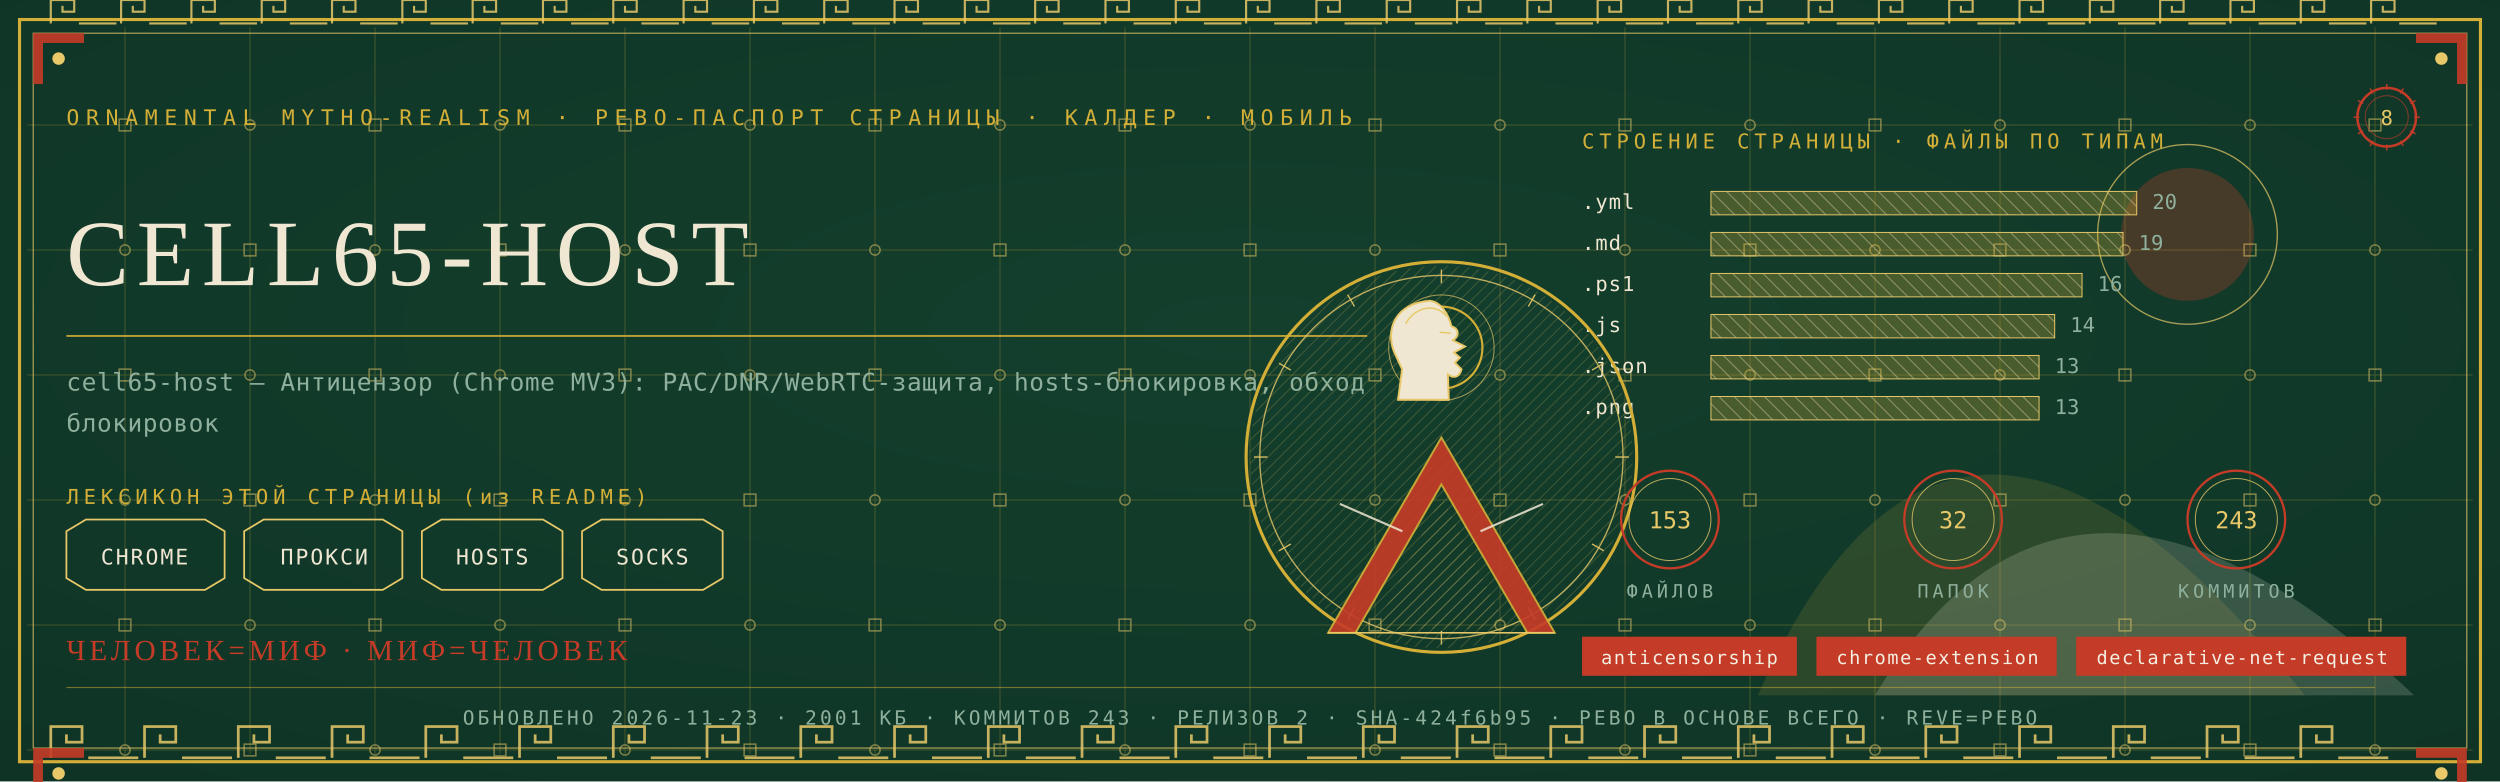
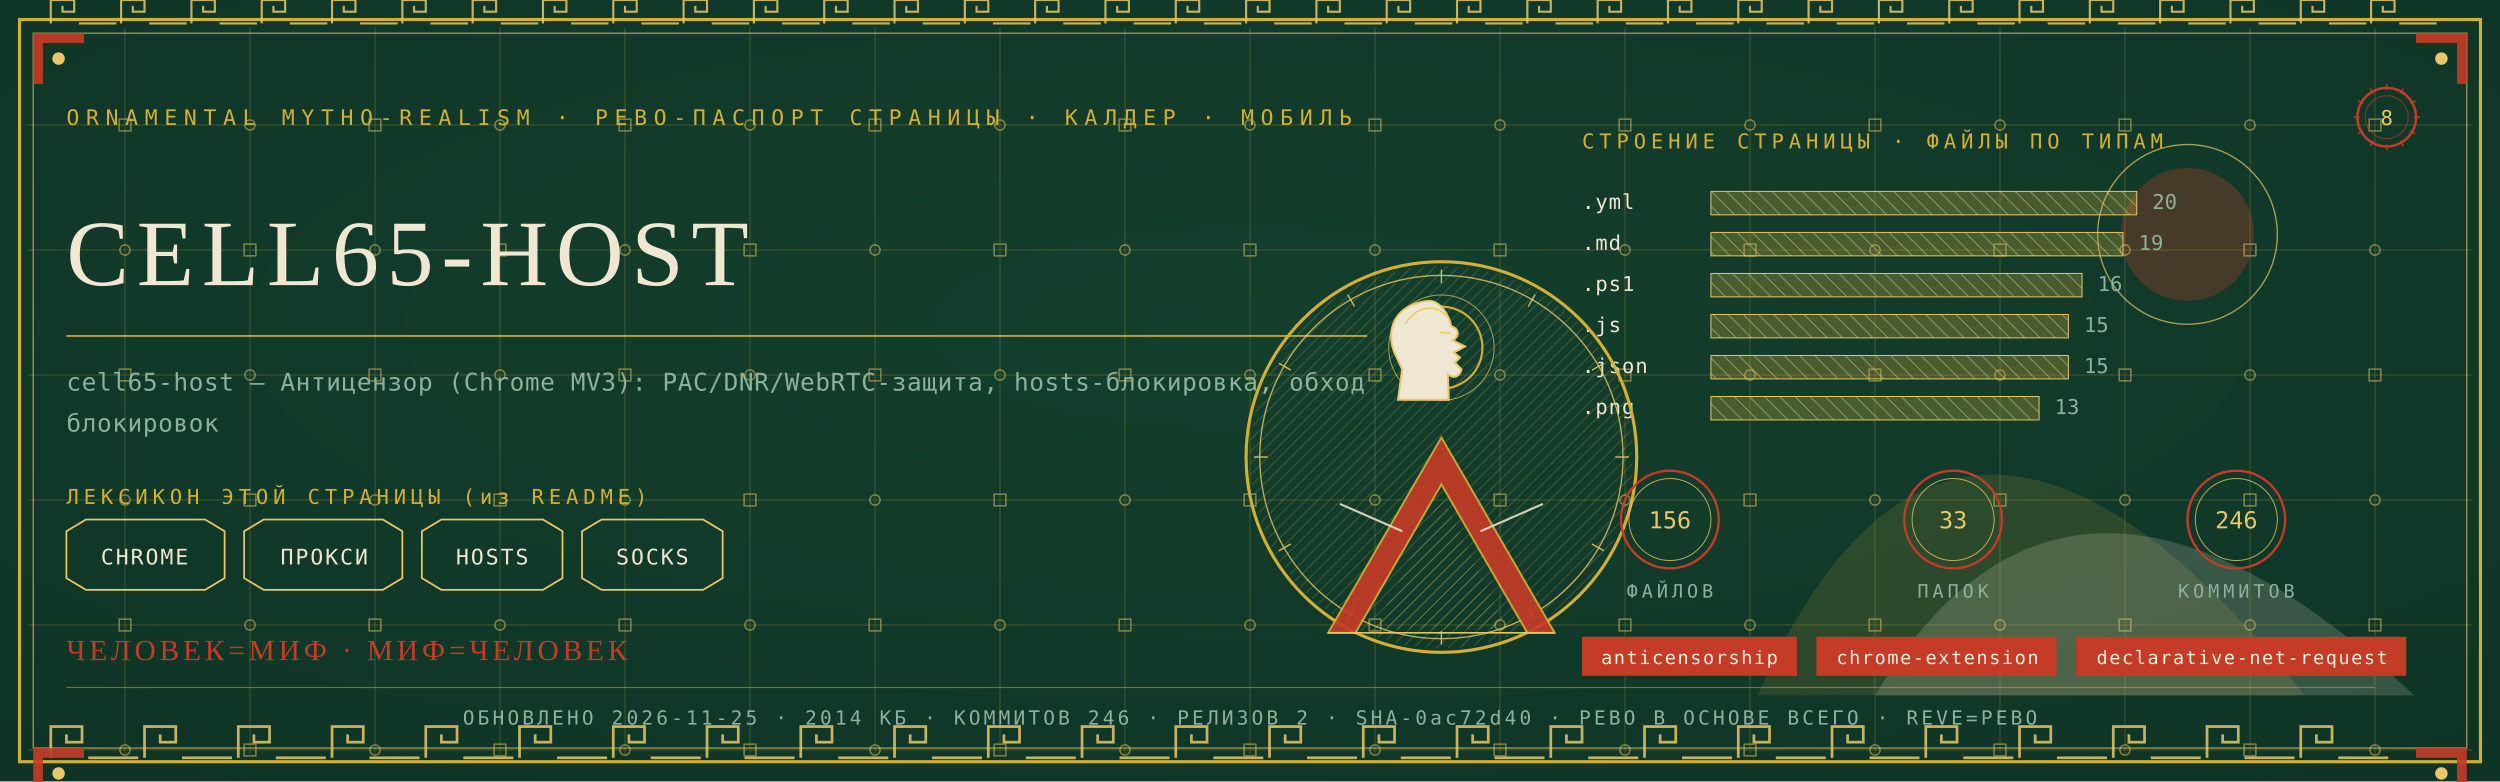
<svg xmlns="http://www.w3.org/2000/svg" viewBox="0 0 1280 400" width="1280" height="400">
  <defs>
    <radialGradient id="rp8" cx="0.5" cy="0.42" r="1.1">
      <stop offset="0" stop-color="#14402E" />
      <stop offset="1" stop-color="#0C2E21" />
    </radialGradient>
    <pattern id="hatchm" width="4.2" height="4.2" patternUnits="userSpaceOnUse" patternTransform="rotate(45)">
      <rect width="4.2" height="4.2" fill="none" />
      <line x1="0" y1="0" x2="0" y2="4.2" stroke="#E8C868" stroke-width="0.5" />
    </pattern>
    <pattern id="hatchv" width="5.5" height="5.5" patternUnits="userSpaceOnUse" patternTransform="rotate(-45)">
      <rect width="5.5" height="5.5" fill="none" />
      <line x1="0" y1="0" x2="0" y2="5.5" stroke="#EFE7D2" stroke-width="0.5" />
    </pattern>
  </defs>
  <rect width="1280" height="400" fill="#0C2E21" />
  <rect width="1280" height="400" fill="url(#rp8)" opacity="0.94" />
  <path d="M 900 356 Q 1000 130 1180 356 Z" fill="#D4AF37" opacity="0.14" />
  <path d="M 960 356 Q 1060 190 1236 356 Z" fill="#EFE7D2" opacity="0.18" />
  <circle cx="1120" cy="120" r="34" fill="#C43B27" opacity="0.30" />
  <circle cx="1120" cy="120" r="46" fill="none" stroke="#E8C868" stroke-width="0.7" opacity="0.7" />
  <g stroke="#D4AF37" stroke-width="0.45" opacity="0.30">
    <line x1="64" y1="14" x2="64" y2="386" />
    <line x1="128" y1="14" x2="128" y2="386" />
    <line x1="192" y1="14" x2="192" y2="386" />
    <line x1="256" y1="14" x2="256" y2="386" />
    <line x1="320" y1="14" x2="320" y2="386" />
    <line x1="384" y1="14" x2="384" y2="386" />
    <line x1="448" y1="14" x2="448" y2="386" />
    <line x1="512" y1="14" x2="512" y2="386" />
    <line x1="576" y1="14" x2="576" y2="386" />
    <line x1="640" y1="14" x2="640" y2="386" />
    <line x1="704" y1="14" x2="704" y2="386" />
    <line x1="768" y1="14" x2="768" y2="386" />
    <line x1="832" y1="14" x2="832" y2="386" />
    <line x1="896" y1="14" x2="896" y2="386" />
    <line x1="960" y1="14" x2="960" y2="386" />
    <line x1="1024" y1="14" x2="1024" y2="386" />
    <line x1="1088" y1="14" x2="1088" y2="386" />
    <line x1="1152" y1="14" x2="1152" y2="386" />
    <line x1="1216" y1="14" x2="1216" y2="386" />
    <line x1="14" y1="64" x2="1266" y2="64" />
    <line x1="14" y1="128" x2="1266" y2="128" />
    <line x1="14" y1="192" x2="1266" y2="192" />
    <line x1="14" y1="256" x2="1266" y2="256" />
    <line x1="14" y1="320" x2="1266" y2="320" />
    <line x1="14" y1="384" x2="1266" y2="384" />
  </g>
  <g fill="none" stroke="#E8C868" stroke-width="0.8" opacity="0.5">
    <rect x="61" y="61" width="6" height="6" />
    <circle cx="64" cy="128" r="2.6" />
    <rect x="61" y="189" width="6" height="6" />
    <circle cx="64" cy="256" r="2.6" />
    <rect x="61" y="317" width="6" height="6" />
    <circle cx="64" cy="384" r="2.6" />
    <circle cx="128" cy="64" r="2.6" />
    <rect x="125" y="125" width="6" height="6" />
    <circle cx="128" cy="192" r="2.6" />
    <rect x="125" y="253" width="6" height="6" />
    <circle cx="128" cy="320" r="2.6" />
    <rect x="125" y="381" width="6" height="6" />
    <rect x="189" y="61" width="6" height="6" />
    <circle cx="192" cy="128" r="2.6" />
    <rect x="189" y="189" width="6" height="6" />
    <circle cx="192" cy="256" r="2.6" />
    <rect x="189" y="317" width="6" height="6" />
    <circle cx="192" cy="384" r="2.6" />
    <circle cx="256" cy="64" r="2.6" />
    <rect x="253" y="125" width="6" height="6" />
    <circle cx="256" cy="192" r="2.6" />
    <rect x="253" y="253" width="6" height="6" />
    <circle cx="256" cy="320" r="2.6" />
    <rect x="253" y="381" width="6" height="6" />
    <rect x="317" y="61" width="6" height="6" />
    <circle cx="320" cy="128" r="2.6" />
    <rect x="317" y="189" width="6" height="6" />
    <circle cx="320" cy="256" r="2.6" />
    <rect x="317" y="317" width="6" height="6" />
    <circle cx="320" cy="384" r="2.6" />
    <circle cx="384" cy="64" r="2.6" />
    <rect x="381" y="125" width="6" height="6" />
    <circle cx="384" cy="192" r="2.6" />
    <rect x="381" y="253" width="6" height="6" />
    <circle cx="384" cy="320" r="2.6" />
    <rect x="381" y="381" width="6" height="6" />
    <rect x="445" y="61" width="6" height="6" />
    <circle cx="448" cy="128" r="2.6" />
    <rect x="445" y="189" width="6" height="6" />
    <circle cx="448" cy="256" r="2.6" />
    <rect x="445" y="317" width="6" height="6" />
    <circle cx="448" cy="384" r="2.6" />
    <circle cx="512" cy="64" r="2.6" />
    <rect x="509" y="125" width="6" height="6" />
    <circle cx="512" cy="192" r="2.6" />
    <rect x="509" y="253" width="6" height="6" />
    <circle cx="512" cy="320" r="2.6" />
    <rect x="509" y="381" width="6" height="6" />
    <rect x="573" y="61" width="6" height="6" />
    <circle cx="576" cy="128" r="2.6" />
    <rect x="573" y="189" width="6" height="6" />
    <circle cx="576" cy="256" r="2.6" />
    <rect x="573" y="317" width="6" height="6" />
    <circle cx="576" cy="384" r="2.6" />
    <circle cx="640" cy="64" r="2.6" />
    <rect x="637" y="125" width="6" height="6" />
    <circle cx="640" cy="192" r="2.6" />
    <rect x="637" y="253" width="6" height="6" />
    <circle cx="640" cy="320" r="2.6" />
    <rect x="637" y="381" width="6" height="6" />
    <rect x="701" y="61" width="6" height="6" />
    <circle cx="704" cy="128" r="2.6" />
    <rect x="701" y="189" width="6" height="6" />
    <circle cx="704" cy="256" r="2.6" />
    <rect x="701" y="317" width="6" height="6" />
    <circle cx="704" cy="384" r="2.6" />
    <circle cx="768" cy="64" r="2.6" />
    <rect x="765" y="125" width="6" height="6" />
    <circle cx="768" cy="192" r="2.6" />
    <rect x="765" y="253" width="6" height="6" />
    <circle cx="768" cy="320" r="2.6" />
    <rect x="765" y="381" width="6" height="6" />
    <rect x="829" y="61" width="6" height="6" />
    <circle cx="832" cy="128" r="2.6" />
    <rect x="829" y="189" width="6" height="6" />
    <circle cx="832" cy="256" r="2.6" />
    <rect x="829" y="317" width="6" height="6" />
    <circle cx="832" cy="384" r="2.6" />
    <circle cx="896" cy="64" r="2.6" />
    <rect x="893" y="125" width="6" height="6" />
    <circle cx="896" cy="192" r="2.6" />
    <rect x="893" y="253" width="6" height="6" />
    <circle cx="896" cy="320" r="2.6" />
    <rect x="893" y="381" width="6" height="6" />
    <rect x="957" y="61" width="6" height="6" />
    <circle cx="960" cy="128" r="2.6" />
    <rect x="957" y="189" width="6" height="6" />
    <circle cx="960" cy="256" r="2.6" />
    <rect x="957" y="317" width="6" height="6" />
    <circle cx="960" cy="384" r="2.6" />
    <circle cx="1024" cy="64" r="2.6" />
    <rect x="1021" y="125" width="6" height="6" />
    <circle cx="1024" cy="192" r="2.6" />
    <rect x="1021" y="253" width="6" height="6" />
    <circle cx="1024" cy="320" r="2.6" />
    <rect x="1021" y="381" width="6" height="6" />
    <rect x="1085" y="61" width="6" height="6" />
    <circle cx="1088" cy="128" r="2.6" />
    <rect x="1085" y="189" width="6" height="6" />
    <circle cx="1088" cy="256" r="2.6" />
    <rect x="1085" y="317" width="6" height="6" />
    <circle cx="1088" cy="384" r="2.6" />
    <circle cx="1152" cy="64" r="2.6" />
    <rect x="1149" y="125" width="6" height="6" />
    <circle cx="1152" cy="192" r="2.6" />
    <rect x="1149" y="253" width="6" height="6" />
    <circle cx="1152" cy="320" r="2.6" />
    <rect x="1149" y="381" width="6" height="6" />
    <rect x="1213" y="61" width="6" height="6" />
    <circle cx="1216" cy="128" r="2.6" />
    <rect x="1213" y="189" width="6" height="6" />
    <circle cx="1216" cy="256" r="2.6" />
    <rect x="1213" y="317" width="6" height="6" />
    <circle cx="1216" cy="384" r="2.6" />
  </g>
  <rect x="10" y="10" width="1260" height="380" fill="none" stroke="#D4AF37" stroke-width="1.6" />
  <rect x="17" y="17" width="1246" height="366" fill="none" stroke="#E8C868" stroke-width="0.6" opacity="0.75" />
  <g fill="none" stroke="#E8C868" stroke-width="1.4" opacity="0.85">
    <path d="M 26 388 L 26 372 L 42 372 L 42 380.0 L 34.0 380.0 L 34.0 376.0" />
    <line x1="45.2" y1="388" x2="70.8" y2="388" />
    <path d="M 74 388 L 74 372 L 90 372 L 90 380.0 L 82.0 380.0 L 82.0 376.0" />
    <line x1="93.2" y1="388" x2="118.8" y2="388" />
    <path d="M 122 388 L 122 372 L 138 372 L 138 380.0 L 130.0 380.0 L 130.0 376.0" />
    <line x1="141.2" y1="388" x2="166.8" y2="388" />
    <path d="M 170 388 L 170 372 L 186 372 L 186 380.0 L 178.0 380.0 L 178.0 376.0" />
    <line x1="189.2" y1="388" x2="214.8" y2="388" />
    <path d="M 218 388 L 218 372 L 234 372 L 234 380.0 L 226.0 380.0 L 226.0 376.0" />
    <line x1="237.2" y1="388" x2="262.8" y2="388" />
    <path d="M 266 388 L 266 372 L 282 372 L 282 380.0 L 274.0 380.0 L 274.0 376.0" />
    <line x1="285.2" y1="388" x2="310.8" y2="388" />
    <path d="M 314 388 L 314 372 L 330 372 L 330 380.0 L 322.0 380.0 L 322.0 376.0" />
    <line x1="333.2" y1="388" x2="358.8" y2="388" />
    <path d="M 362 388 L 362 372 L 378 372 L 378 380.0 L 370.0 380.0 L 370.0 376.0" />
    <line x1="381.2" y1="388" x2="406.8" y2="388" />
    <path d="M 410 388 L 410 372 L 426 372 L 426 380.0 L 418.0 380.0 L 418.0 376.0" />
    <line x1="429.2" y1="388" x2="454.8" y2="388" />
    <path d="M 458 388 L 458 372 L 474 372 L 474 380.0 L 466.0 380.0 L 466.0 376.0" />
    <line x1="477.2" y1="388" x2="502.8" y2="388" />
    <path d="M 506 388 L 506 372 L 522 372 L 522 380.0 L 514.0 380.0 L 514.0 376.0" />
    <line x1="525.2" y1="388" x2="550.8" y2="388" />
    <path d="M 554 388 L 554 372 L 570 372 L 570 380.0 L 562.0 380.0 L 562.0 376.0" />
    <line x1="573.2" y1="388" x2="598.8" y2="388" />
    <path d="M 602 388 L 602 372 L 618 372 L 618 380.0 L 610.0 380.0 L 610.0 376.0" />
    <line x1="621.2" y1="388" x2="646.8" y2="388" />
    <path d="M 650 388 L 650 372 L 666 372 L 666 380.0 L 658.0 380.0 L 658.0 376.0" />
    <line x1="669.2" y1="388" x2="694.8" y2="388" />
    <path d="M 698 388 L 698 372 L 714 372 L 714 380.0 L 706.0 380.0 L 706.0 376.0" />
    <line x1="717.2" y1="388" x2="742.8" y2="388" />
    <path d="M 746 388 L 746 372 L 762 372 L 762 380.0 L 754.0 380.0 L 754.0 376.0" />
    <line x1="765.2" y1="388" x2="790.8" y2="388" />
    <path d="M 794 388 L 794 372 L 810 372 L 810 380.0 L 802.0 380.0 L 802.0 376.0" />
    <line x1="813.2" y1="388" x2="838.8" y2="388" />
    <path d="M 842 388 L 842 372 L 858 372 L 858 380.0 L 850.0 380.0 L 850.0 376.0" />
    <line x1="861.2" y1="388" x2="886.8" y2="388" />
    <path d="M 890 388 L 890 372 L 906 372 L 906 380.0 L 898.0 380.0 L 898.0 376.0" />
    <line x1="909.2" y1="388" x2="934.8" y2="388" />
    <path d="M 938 388 L 938 372 L 954 372 L 954 380.0 L 946.0 380.0 L 946.0 376.0" />
    <line x1="957.2" y1="388" x2="982.8" y2="388" />
    <path d="M 986 388 L 986 372 L 1002 372 L 1002 380.0 L 994.0 380.0 L 994.0 376.0" />
    <line x1="1005.2" y1="388" x2="1030.8" y2="388" />
    <path d="M 1034 388 L 1034 372 L 1050 372 L 1050 380.0 L 1042.0 380.0 L 1042.0 376.0" />
    <line x1="1053.2" y1="388" x2="1078.8" y2="388" />
    <path d="M 1082 388 L 1082 372 L 1098 372 L 1098 380.0 L 1090.0 380.0 L 1090.0 376.0" />
    <line x1="1101.2" y1="388" x2="1126.8" y2="388" />
    <path d="M 1130 388 L 1130 372 L 1146 372 L 1146 380.0 L 1138.0 380.0 L 1138.0 376.0" />
    <line x1="1149.2" y1="388" x2="1174.8" y2="388" />
    <path d="M 1178 388 L 1178 372 L 1194 372 L 1194 380.0 L 1186.0 380.0 L 1186.0 376.0" />
    <line x1="1197.2" y1="388" x2="1222.8" y2="388" />
  </g>
  <g fill="none" stroke="#E8C868" stroke-width="1.1" opacity="0.85">
    <path d="M 26 12 L 26 0 L 38 0 L 38 6.0 L 32.0 6.0 L 32.0 3.0" />
    <line x1="40.4" y1="12" x2="59.6" y2="12" />
    <path d="M 62 12 L 62 0 L 74 0 L 74 6.0 L 68.0 6.0 L 68.0 3.0" />
    <line x1="76.4" y1="12" x2="95.6" y2="12" />
    <path d="M 98 12 L 98 0 L 110 0 L 110 6.0 L 104.0 6.0 L 104.0 3.0" />
    <line x1="112.4" y1="12" x2="131.6" y2="12" />
    <path d="M 134 12 L 134 0 L 146 0 L 146 6.0 L 140.0 6.0 L 140.0 3.0" />
    <line x1="148.4" y1="12" x2="167.6" y2="12" />
    <path d="M 170 12 L 170 0 L 182 0 L 182 6.0 L 176.0 6.0 L 176.0 3.0" />
    <line x1="184.4" y1="12" x2="203.6" y2="12" />
    <path d="M 206 12 L 206 0 L 218 0 L 218 6.0 L 212.0 6.0 L 212.0 3.0" />
    <line x1="220.4" y1="12" x2="239.6" y2="12" />
    <path d="M 242 12 L 242 0 L 254 0 L 254 6.0 L 248.0 6.0 L 248.0 3.0" />
    <line x1="256.4" y1="12" x2="275.6" y2="12" />
    <path d="M 278 12 L 278 0 L 290 0 L 290 6.0 L 284.0 6.0 L 284.0 3.0" />
    <line x1="292.4" y1="12" x2="311.6" y2="12" />
    <path d="M 314 12 L 314 0 L 326 0 L 326 6.0 L 320.0 6.0 L 320.0 3.0" />
    <line x1="328.4" y1="12" x2="347.6" y2="12" />
    <path d="M 350 12 L 350 0 L 362 0 L 362 6.0 L 356.0 6.0 L 356.0 3.0" />
    <line x1="364.4" y1="12" x2="383.6" y2="12" />
    <path d="M 386 12 L 386 0 L 398 0 L 398 6.0 L 392.0 6.0 L 392.0 3.0" />
    <line x1="400.4" y1="12" x2="419.6" y2="12" />
    <path d="M 422 12 L 422 0 L 434 0 L 434 6.0 L 428.0 6.0 L 428.0 3.0" />
    <line x1="436.4" y1="12" x2="455.6" y2="12" />
    <path d="M 458 12 L 458 0 L 470 0 L 470 6.0 L 464.0 6.0 L 464.0 3.0" />
    <line x1="472.4" y1="12" x2="491.6" y2="12" />
    <path d="M 494 12 L 494 0 L 506 0 L 506 6.0 L 500.0 6.0 L 500.0 3.0" />
    <line x1="508.4" y1="12" x2="527.6" y2="12" />
    <path d="M 530 12 L 530 0 L 542 0 L 542 6.0 L 536.0 6.0 L 536.0 3.0" />
    <line x1="544.4" y1="12" x2="563.6" y2="12" />
    <path d="M 566 12 L 566 0 L 578 0 L 578 6.0 L 572.0 6.0 L 572.0 3.0" />
    <line x1="580.4" y1="12" x2="599.6" y2="12" />
    <path d="M 602 12 L 602 0 L 614 0 L 614 6.0 L 608.0 6.0 L 608.0 3.0" />
    <line x1="616.4" y1="12" x2="635.6" y2="12" />
    <path d="M 638 12 L 638 0 L 650 0 L 650 6.0 L 644.0 6.0 L 644.0 3.0" />
    <line x1="652.4" y1="12" x2="671.6" y2="12" />
    <path d="M 674 12 L 674 0 L 686 0 L 686 6.0 L 680.0 6.0 L 680.0 3.0" />
    <line x1="688.4" y1="12" x2="707.6" y2="12" />
    <path d="M 710 12 L 710 0 L 722 0 L 722 6.0 L 716.0 6.0 L 716.0 3.0" />
    <line x1="724.4" y1="12" x2="743.6" y2="12" />
    <path d="M 746 12 L 746 0 L 758 0 L 758 6.0 L 752.0 6.0 L 752.0 3.0" />
    <line x1="760.4" y1="12" x2="779.6" y2="12" />
    <path d="M 782 12 L 782 0 L 794 0 L 794 6.0 L 788.0 6.0 L 788.0 3.0" />
    <line x1="796.4" y1="12" x2="815.6" y2="12" />
    <path d="M 818 12 L 818 0 L 830 0 L 830 6.0 L 824.0 6.0 L 824.0 3.0" />
    <line x1="832.4" y1="12" x2="851.6" y2="12" />
    <path d="M 854 12 L 854 0 L 866 0 L 866 6.0 L 860.0 6.0 L 860.0 3.0" />
    <line x1="868.4" y1="12" x2="887.6" y2="12" />
    <path d="M 890 12 L 890 0 L 902 0 L 902 6.0 L 896.0 6.0 L 896.0 3.0" />
    <line x1="904.4" y1="12" x2="923.6" y2="12" />
    <path d="M 926 12 L 926 0 L 938 0 L 938 6.0 L 932.0 6.0 L 932.0 3.0" />
    <line x1="940.4" y1="12" x2="959.6" y2="12" />
    <path d="M 962 12 L 962 0 L 974 0 L 974 6.0 L 968.0 6.0 L 968.0 3.0" />
    <line x1="976.4" y1="12" x2="995.6" y2="12" />
    <path d="M 998 12 L 998 0 L 1010 0 L 1010 6.0 L 1004.0 6.0 L 1004.0 3.0" />
    <line x1="1012.4" y1="12" x2="1031.6" y2="12" />
    <path d="M 1034 12 L 1034 0 L 1046 0 L 1046 6.0 L 1040.0 6.0 L 1040.0 3.0" />
    <line x1="1048.4" y1="12" x2="1067.6" y2="12" />
    <path d="M 1070 12 L 1070 0 L 1082 0 L 1082 6.0 L 1076.0 6.0 L 1076.0 3.0" />
    <line x1="1084.4" y1="12" x2="1103.6" y2="12" />
    <path d="M 1106 12 L 1106 0 L 1118 0 L 1118 6.0 L 1112.0 6.0 L 1112.0 3.0" />
    <line x1="1120.4" y1="12" x2="1139.6" y2="12" />
    <path d="M 1142 12 L 1142 0 L 1154 0 L 1154 6.0 L 1148.0 6.0 L 1148.0 3.0" />
    <line x1="1156.4" y1="12" x2="1175.6" y2="12" />
    <path d="M 1178 12 L 1178 0 L 1190 0 L 1190 6.0 L 1184.0 6.0 L 1184.0 3.0" />
    <line x1="1192.4" y1="12" x2="1211.6" y2="12" />
    <path d="M 1214 12 L 1214 0 L 1226 0 L 1226 6.0 L 1220.0 6.0 L 1220.0 3.0" />
    <line x1="1228.4" y1="12" x2="1247.6" y2="12" />
  </g>
  <g transform="translate(17,17) scale(1,1)">
    <path d="M 0 0 L 26 0 L 26 5 L 5 5 L 5 26 L 0 26 Z" fill="#C43B27" opacity="0.9" />
    <circle cx="13" cy="13" r="3.2" fill="#E8C868" />
  </g>
  <g transform="translate(1263,17) scale(-1,1)">
    <path d="M 0 0 L 26 0 L 26 5 L 5 5 L 5 26 L 0 26 Z" fill="#C43B27" opacity="0.9" />
    <circle cx="13" cy="13" r="3.2" fill="#E8C868" />
  </g>
  <g transform="translate(17,383) scale(1,1)">
    <path d="M 0 0 L 26 0 L 26 5 L 5 5 L 5 26 L 0 26 Z" fill="#C43B27" opacity="0.9" />
    <circle cx="13" cy="13" r="3.2" fill="#E8C868" />
  </g>
  <g transform="translate(1263,383) scale(-1,1)">
    <path d="M 0 0 L 26 0 L 26 5 L 5 5 L 5 26 L 0 26 Z" fill="#C43B27" opacity="0.9" />
    <circle cx="13" cy="13" r="3.2" fill="#E8C868" />
  </g>
  <text x="34" y="64" font-family="'Cascadia Mono', ui-monospace, Consolas, monospace" font-size="11" fill="#D4AF37" letter-spacing="3.4">ORNAMENTAL MYTHO-REALISM · РЕВО-ПАСПОРТ СТРАНИЦЫ · КАЛДЕР · МОБИЛЬ</text>
  <g transform="translate(1222,60)">
    <circle r="15" fill="none" stroke="#C43B27" stroke-width="1.3" />
    <circle r="11" fill="none" stroke="#C43B27" stroke-width="0.55" opacity="0.6" />
    <text y="4" text-anchor="middle" font-family="'Cascadia Mono', ui-monospace, Consolas, monospace" font-size="10.5" fill="#E8C868">8</text>
    <g stroke="#C43B27" stroke-width="0.7">
      <line x1="0" y1="-17" x2="0" y2="-14" transform="rotate(0)" />
      <line x1="0" y1="-17" x2="0" y2="-14" transform="rotate(30)" />
      <line x1="0" y1="-17" x2="0" y2="-14" transform="rotate(60)" />
      <line x1="0" y1="-17" x2="0" y2="-14" transform="rotate(90)" />
      <line x1="0" y1="-17" x2="0" y2="-14" transform="rotate(120)" />
      <line x1="0" y1="-17" x2="0" y2="-14" transform="rotate(150)" />
      <line x1="0" y1="-17" x2="0" y2="-14" transform="rotate(180)" />
      <line x1="0" y1="-17" x2="0" y2="-14" transform="rotate(210)" />
      <line x1="0" y1="-17" x2="0" y2="-14" transform="rotate(240)" />
      <line x1="0" y1="-17" x2="0" y2="-14" transform="rotate(270)" />
      <line x1="0" y1="-17" x2="0" y2="-14" transform="rotate(300)" />
      <line x1="0" y1="-17" x2="0" y2="-14" transform="rotate(330)" />
    </g>
  </g>
  <text x="34" y="146" font-family="Georgia, 'Times New Roman', serif" font-size="48.0" fill="#EFE7D2" letter-spacing="4">CELL65-HOST</text>
  <line x1="34" y1="172" x2="700" y2="172" stroke="#D4AF37" stroke-width="1" opacity="0.85" />
  <text x="34" y="200" font-family="'Cascadia Mono', ui-monospace, Consolas, monospace" font-size="12.5" fill="#8FB09C" letter-spacing="0.3">cell65-host — Антицензор (Chrome MV3): PAC/DNR/WebRTC-защита, hosts-блокировка, обход</text>
  <text x="34" y="221" font-family="'Cascadia Mono', ui-monospace, Consolas, monospace" font-size="12.5" fill="#8FB09C" letter-spacing="0.3">блокировок</text>
  <text x="34" y="258" font-family="'Cascadia Mono', ui-monospace, Consolas, monospace" font-size="10.5" fill="#D4AF37" letter-spacing="2.5">ЛЕКСИКОН ЭТОЙ СТРАНИЦЫ (из README)</text>
  <path d="M 34 272 L 44 266 L 105 266 L 115 272 L 115 296 L 105 302 L 44 302 L 34 296 Z" fill="none" stroke="#E8C868" stroke-width="0.9" />
  <text x="74" y="289" text-anchor="middle" font-family="'Cascadia Mono', ui-monospace, Consolas, monospace" font-size="11" fill="#EFE7D2" letter-spacing="1">CHROME</text>
  <path d="M 125 272 L 135 266 L 196 266 L 206 272 L 206 296 L 196 302 L 135 302 L 125 296 Z" fill="none" stroke="#E8C868" stroke-width="0.9" />
  <text x="166" y="289" text-anchor="middle" font-family="'Cascadia Mono', ui-monospace, Consolas, monospace" font-size="11" fill="#EFE7D2" letter-spacing="1">ПРОКСИ</text>
  <path d="M 216 272 L 226 266 L 278 266 L 288 272 L 288 296 L 278 302 L 226 302 L 216 296 Z" fill="none" stroke="#E8C868" stroke-width="0.9" />
  <text x="252" y="289" text-anchor="middle" font-family="'Cascadia Mono', ui-monospace, Consolas, monospace" font-size="11" fill="#EFE7D2" letter-spacing="1">HOSTS</text>
  <path d="M 298 272 L 308 266 L 360 266 L 370 272 L 370 296 L 360 302 L 308 302 L 298 296 Z" fill="none" stroke="#E8C868" stroke-width="0.9" />
  <text x="334" y="289" text-anchor="middle" font-family="'Cascadia Mono', ui-monospace, Consolas, monospace" font-size="11" fill="#EFE7D2" letter-spacing="1">SOCKS</text>
  <text x="810" y="76" font-family="'Cascadia Mono', ui-monospace, Consolas, monospace" font-size="10.5" fill="#D4AF37" letter-spacing="2.5">СТРОЕНИЕ СТРАНИЦЫ · ФАЙЛЫ ПО ТИПАМ</text>
  <text x="810" y="107" font-family="'Cascadia Mono', ui-monospace, Consolas, monospace" font-size="10.5" fill="#EFE7D2" letter-spacing="0.5">.yml</text>
  <rect x="876" y="98" width="218" height="12" fill="url(#hatchv)" opacity="0.9" />
  <rect x="876" y="98" width="218" height="12" fill="#D4AF37" opacity="0.28" />
  <rect x="876" y="98" width="218" height="12" fill="none" stroke="#E8C868" stroke-width="0.5" />
  <text x="1102" y="107" font-family="'Cascadia Mono', ui-monospace, Consolas, monospace" font-size="10.5" fill="#8FB09C">20</text>
  <text x="810" y="128" font-family="'Cascadia Mono', ui-monospace, Consolas, monospace" font-size="10.5" fill="#EFE7D2" letter-spacing="0.5">.md</text>
  <rect x="876" y="119" width="211" height="12" fill="url(#hatchv)" opacity="0.9" />
  <rect x="876" y="119" width="211" height="12" fill="#D4AF37" opacity="0.28" />
  <rect x="876" y="119" width="211" height="12" fill="none" stroke="#E8C868" stroke-width="0.5" />
  <text x="1095" y="128" font-family="'Cascadia Mono', ui-monospace, Consolas, monospace" font-size="10.5" fill="#8FB09C">19</text>
  <text x="810" y="149" font-family="'Cascadia Mono', ui-monospace, Consolas, monospace" font-size="10.5" fill="#EFE7D2" letter-spacing="0.5">.ps1</text>
  <rect x="876" y="140" width="190" height="12" fill="url(#hatchv)" opacity="0.9" />
  <rect x="876" y="140" width="190" height="12" fill="#D4AF37" opacity="0.28" />
  <rect x="876" y="140" width="190" height="12" fill="none" stroke="#E8C868" stroke-width="0.5" />
  <text x="1074" y="149" font-family="'Cascadia Mono', ui-monospace, Consolas, monospace" font-size="10.5" fill="#8FB09C">16</text>
  <text x="810" y="170" font-family="'Cascadia Mono', ui-monospace, Consolas, monospace" font-size="10.5" fill="#EFE7D2" letter-spacing="0.5">.js</text>
-   <rect x="876" y="161" width="176" height="12" fill="url(#hatchv)" opacity="0.9" />
-   <rect x="876" y="161" width="176" height="12" fill="#D4AF37" opacity="0.28" />
-   <rect x="876" y="161" width="176" height="12" fill="none" stroke="#E8C868" stroke-width="0.5" />
-   <text x="1060" y="170" font-family="'Cascadia Mono', ui-monospace, Consolas, monospace" font-size="10.5" fill="#8FB09C">14</text>
+   <rect x="876" y="161" width="183" height="12" fill="url(#hatchv)" opacity="0.9" />
+   <rect x="876" y="161" width="183" height="12" fill="#D4AF37" opacity="0.28" />
+   <rect x="876" y="161" width="183" height="12" fill="none" stroke="#E8C868" stroke-width="0.5" />
+   <text x="1067" y="170" font-family="'Cascadia Mono', ui-monospace, Consolas, monospace" font-size="10.5" fill="#8FB09C">15</text>
  <text x="810" y="191" font-family="'Cascadia Mono', ui-monospace, Consolas, monospace" font-size="10.5" fill="#EFE7D2" letter-spacing="0.5">.json</text>
-   <rect x="876" y="182" width="168" height="12" fill="url(#hatchv)" opacity="0.9" />
-   <rect x="876" y="182" width="168" height="12" fill="#D4AF37" opacity="0.28" />
-   <rect x="876" y="182" width="168" height="12" fill="none" stroke="#E8C868" stroke-width="0.5" />
-   <text x="1052" y="191" font-family="'Cascadia Mono', ui-monospace, Consolas, monospace" font-size="10.5" fill="#8FB09C">13</text>
+   <rect x="876" y="182" width="183" height="12" fill="url(#hatchv)" opacity="0.9" />
+   <rect x="876" y="182" width="183" height="12" fill="#D4AF37" opacity="0.28" />
+   <rect x="876" y="182" width="183" height="12" fill="none" stroke="#E8C868" stroke-width="0.5" />
+   <text x="1067" y="191" font-family="'Cascadia Mono', ui-monospace, Consolas, monospace" font-size="10.5" fill="#8FB09C">15</text>
  <text x="810" y="212" font-family="'Cascadia Mono', ui-monospace, Consolas, monospace" font-size="10.5" fill="#EFE7D2" letter-spacing="0.5">.png</text>
  <rect x="876" y="203" width="168" height="12" fill="url(#hatchv)" opacity="0.9" />
  <rect x="876" y="203" width="168" height="12" fill="#D4AF37" opacity="0.28" />
  <rect x="876" y="203" width="168" height="12" fill="none" stroke="#E8C868" stroke-width="0.5" />
  <text x="1052" y="212" font-family="'Cascadia Mono', ui-monospace, Consolas, monospace" font-size="10.5" fill="#8FB09C">13</text>
  <g transform="translate(738,234)">
    <circle r="100" fill="none" stroke="#D4AF37" stroke-width="1.6" />
    <circle r="93" fill="none" stroke="#E8C868" stroke-width="0.7" opacity="0.8" />
    <circle r="98" fill="url(#hatchm)" opacity="0.4" />
    <g stroke="#E8C868" stroke-width="0.7" opacity="0.9">
      <line x1="0" y1="-96" x2="0" y2="-89" transform="rotate(0)" />
      <line x1="0" y1="-96" x2="0" y2="-89" transform="rotate(30)" />
      <line x1="0" y1="-96" x2="0" y2="-89" transform="rotate(60)" />
      <line x1="0" y1="-96" x2="0" y2="-89" transform="rotate(90)" />
      <line x1="0" y1="-96" x2="0" y2="-89" transform="rotate(120)" />
      <line x1="0" y1="-96" x2="0" y2="-89" transform="rotate(150)" />
      <line x1="0" y1="-96" x2="0" y2="-89" transform="rotate(180)" />
      <line x1="0" y1="-96" x2="0" y2="-89" transform="rotate(210)" />
      <line x1="0" y1="-96" x2="0" y2="-89" transform="rotate(240)" />
      <line x1="0" y1="-96" x2="0" y2="-89" transform="rotate(270)" />
      <line x1="0" y1="-96" x2="0" y2="-89" transform="rotate(300)" />
      <line x1="0" y1="-96" x2="0" y2="-89" transform="rotate(330)" />
    </g>
    <circle cy="-56" r="21" fill="none" stroke="#D4AF37" stroke-width="1.1" />
    <circle cy="-56" r="27" fill="none" stroke="#E8C868" stroke-width="0.5" opacity="0.7" />
    <path d="M -6.0 -80.0 C -23.5 -78.7 -28.7 -65.7 -24.3 -54.0 L -20.1 -44.9 L -22.2 -29.3 L 3.8 -29.3 L 3.3 -42.3 C 6.9 -39.7 9.5 -41.5 10.3 -44.9 L 6.9 -48.3 L 9.5 -50.9 L 6.4 -53.5 L 12.1 -56.6 L 5.9 -59.7 C 9.5 -62.3 9.0 -65.7 5.1 -67.0 C 3.8 -72.7 -0.1 -79.5 -6.0 -80.0 Z" fill="#EFE7D2" stroke="#E8C868" stroke-width="1.0" />
    <g fill="none" stroke="#E8C868" stroke-width="0.8" opacity="0.95">
      <path d="M -18.3 -68.3 C -13.1 -77.4 -2.7 -78.7 2.5 -72.2" />
      <path d="M -0.9 -63.9 L 4.8 -63.4" />
    </g>
    <path d="M -58.0 90.0 L 0 -10.0 L 58.0 90.0 L 44.0 90.0 L 0 14.0 L -44.0 90.0 Z" fill="#C43B27" opacity="0.92" stroke="#D4AF37" stroke-width="1.0" />
    <path d="M -34.0 88.0 L 0 20.0 L 34.0 88.0" fill="url(#hatchm)" opacity="0.5" stroke="none" />
    <path d="M -58.0 90.0 L 58.0 90.0" fill="none" stroke="#E8C868" stroke-width="0.8" />
    <path d="M -52.0 24.0 L -20.0 38.0" fill="none" stroke="#EFE7D2" stroke-width="1.1" opacity="0.85" />
    <path d="M 52.0 24.0 L 20.0 38.0" fill="none" stroke="#EFE7D2" stroke-width="1.1" opacity="0.85" />
  </g>
  <g transform="translate(855,266)">
    <circle r="25" fill="none" stroke="#C43B27" stroke-width="1.2" />
    <circle r="21" fill="none" stroke="#E8C868" stroke-width="0.5" opacity="0.8" />
-     <text y="4.5" text-anchor="middle" font-family="'Cascadia Mono', ui-monospace, Consolas, monospace" font-size="12" fill="#E8C868">153</text>
+     <text y="4.5" text-anchor="middle" font-family="'Cascadia Mono', ui-monospace, Consolas, monospace" font-size="12" fill="#E8C868">156</text>
    <text y="40" text-anchor="middle" font-family="'Cascadia Mono', ui-monospace, Consolas, monospace" font-size="9.5" fill="#8FB09C" letter-spacing="2">ФАЙЛОВ</text>
  </g>
  <g transform="translate(1000,266)">
    <circle r="25" fill="none" stroke="#C43B27" stroke-width="1.2" />
    <circle r="21" fill="none" stroke="#E8C868" stroke-width="0.5" opacity="0.8" />
-     <text y="4.5" text-anchor="middle" font-family="'Cascadia Mono', ui-monospace, Consolas, monospace" font-size="12" fill="#E8C868">32</text>
+     <text y="4.5" text-anchor="middle" font-family="'Cascadia Mono', ui-monospace, Consolas, monospace" font-size="12" fill="#E8C868">33</text>
    <text y="40" text-anchor="middle" font-family="'Cascadia Mono', ui-monospace, Consolas, monospace" font-size="9.5" fill="#8FB09C" letter-spacing="2">ПАПОК</text>
  </g>
  <g transform="translate(1145,266)">
    <circle r="25" fill="none" stroke="#C43B27" stroke-width="1.2" />
    <circle r="21" fill="none" stroke="#E8C868" stroke-width="0.5" opacity="0.8" />
-     <text y="4.5" text-anchor="middle" font-family="'Cascadia Mono', ui-monospace, Consolas, monospace" font-size="12" fill="#E8C868">243</text>
+     <text y="4.5" text-anchor="middle" font-family="'Cascadia Mono', ui-monospace, Consolas, monospace" font-size="12" fill="#E8C868">246</text>
    <text y="40" text-anchor="middle" font-family="'Cascadia Mono', ui-monospace, Consolas, monospace" font-size="9.5" fill="#8FB09C" letter-spacing="2">КОММИТОВ</text>
  </g>
  <rect x="810" y="326" rx="0" width="110" height="20" fill="#C43B27" />
  <text x="865" y="340" text-anchor="middle" font-family="'Cascadia Mono', ui-monospace, Consolas, monospace" font-size="9.5" fill="#F5EFE2" letter-spacing="0.8">anticensorship</text>
  <rect x="930" y="326" rx="0" width="123" height="20" fill="#C43B27" />
  <text x="992" y="340" text-anchor="middle" font-family="'Cascadia Mono', ui-monospace, Consolas, monospace" font-size="9.5" fill="#F5EFE2" letter-spacing="0.8">chrome-extension</text>
  <rect x="1063" y="326" rx="0" width="169" height="20" fill="#C43B27" />
  <text x="1148" y="340" text-anchor="middle" font-family="'Cascadia Mono', ui-monospace, Consolas, monospace" font-size="9.5" fill="#F5EFE2" letter-spacing="0.8">declarative-net-request</text>
  <text x="34" y="338" font-family="Georgia, 'Times New Roman', serif" font-size="15" fill="#C43B27" letter-spacing="2">ЧЕЛОВЕК=МИФ · МИФ=ЧЕЛОВЕК</text>
  <line x1="34" y1="352" x2="1216" y2="352" stroke="#D4AF37" stroke-width="0.6" opacity="0.5" />
-   <text x="640" y="371" text-anchor="middle" font-family="'Cascadia Mono', ui-monospace, Consolas, monospace" font-size="10" fill="#8FB09C" letter-spacing="1.6">ОБНОВЛЕНО 2026-11-23 · 2001 КБ · КОММИТОВ 243 · РЕЛИЗОВ 2 · SHA-424f6b95 · РЕВО В ОСНОВЕ ВСЕГО · REVE=РЕВО</text>
+   <text x="640" y="371" text-anchor="middle" font-family="'Cascadia Mono', ui-monospace, Consolas, monospace" font-size="10" fill="#8FB09C" letter-spacing="1.6">ОБНОВЛЕНО 2026-11-25 · 2014 КБ · КОММИТОВ 246 · РЕЛИЗОВ 2 · SHA-0ac72d40 · РЕВО В ОСНОВЕ ВСЕГО · REVE=РЕВО</text>
</svg>
